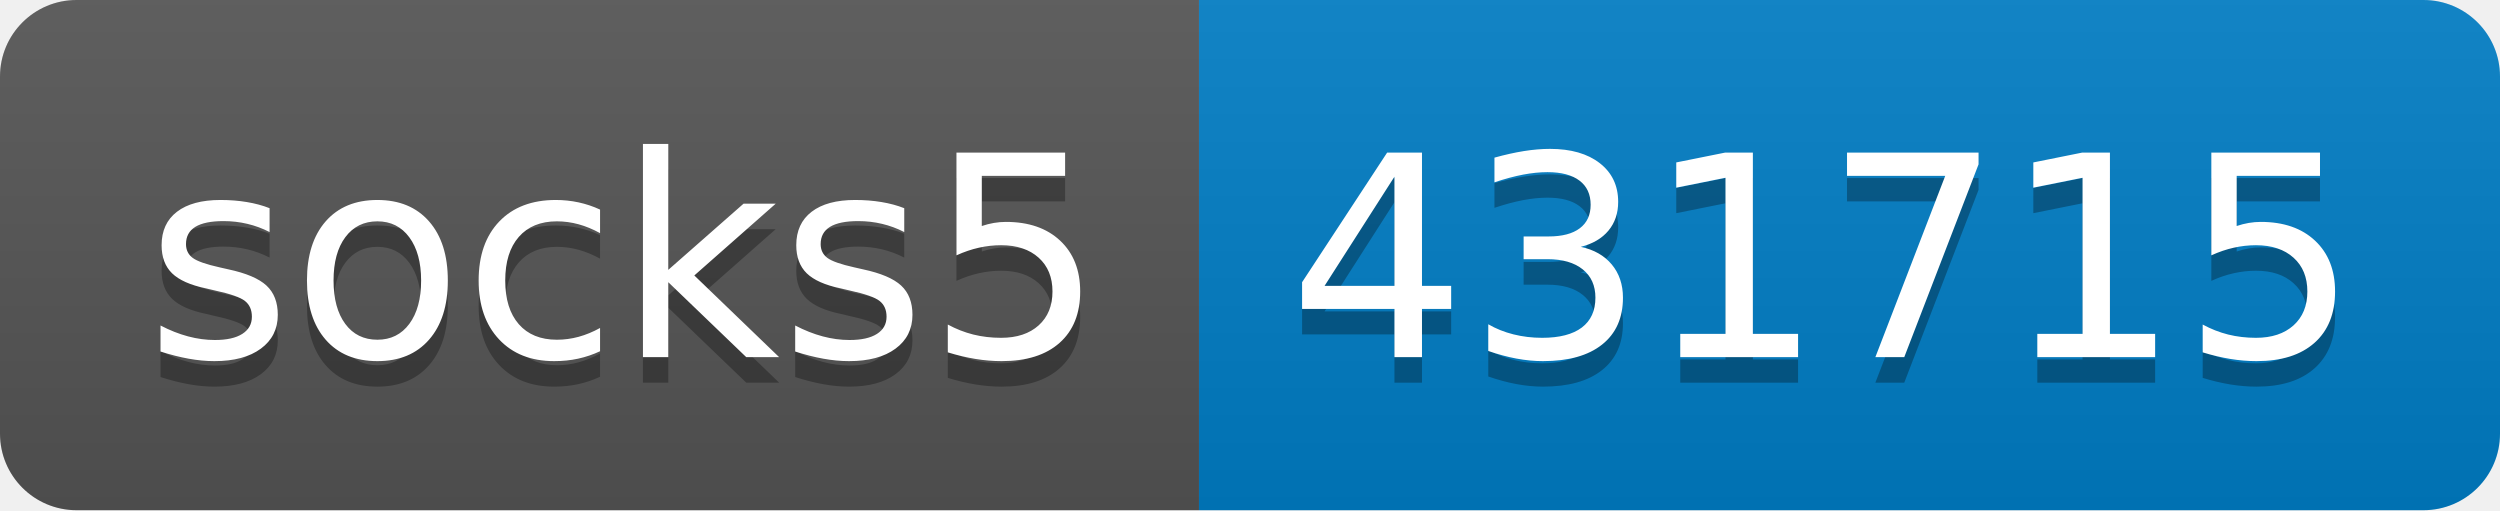
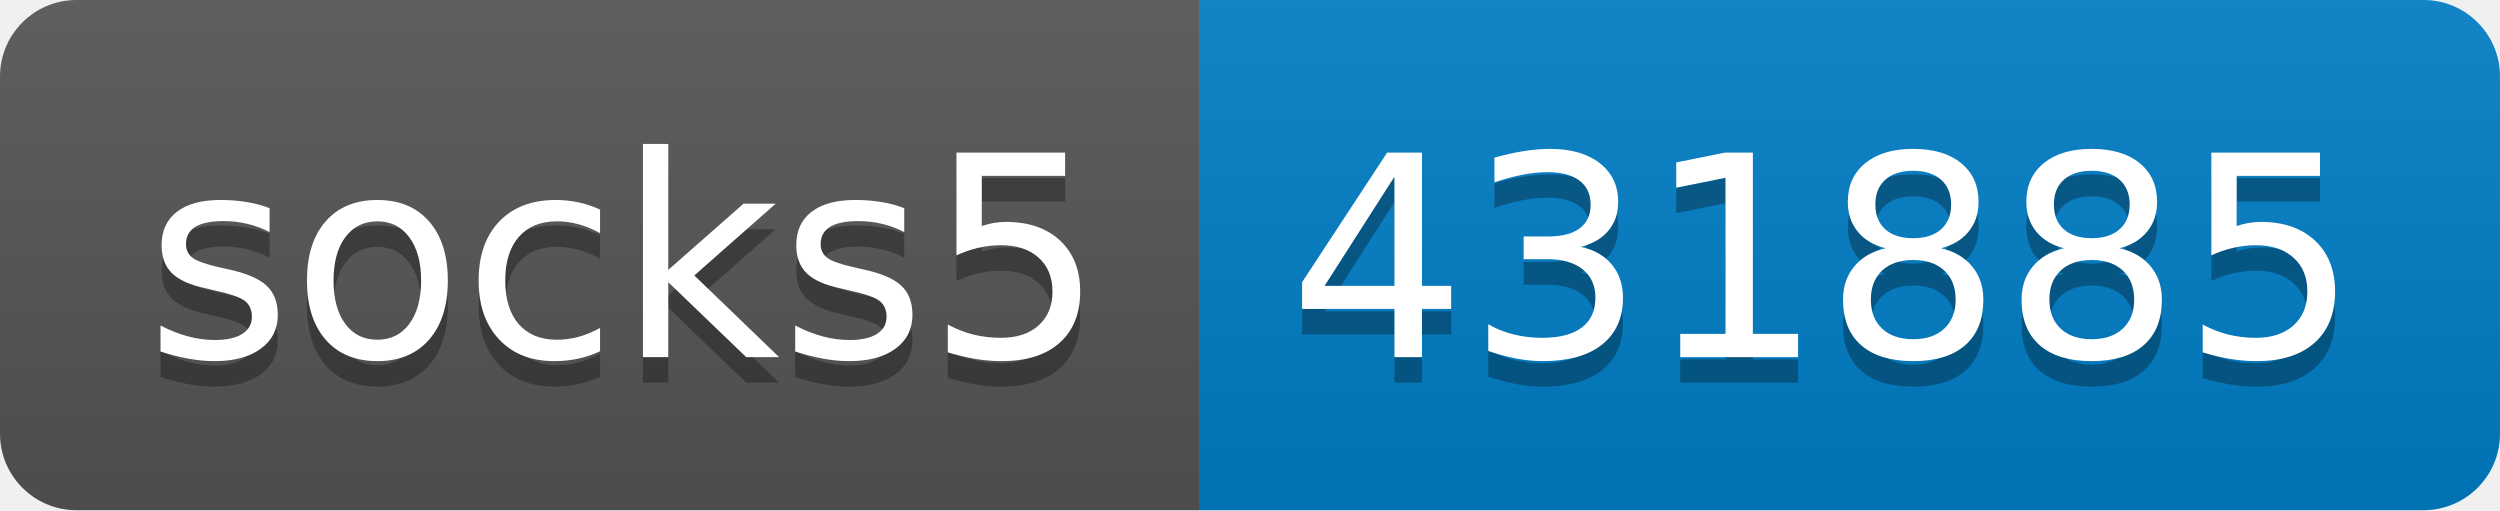
- <svg xmlns="http://www.w3.org/2000/svg" width="98" height="20" role="img" aria-label="socks5: 431715">
+ <svg xmlns="http://www.w3.org/2000/svg" width="98" height="20" role="img" aria-label="socks5: 431885">
  <linearGradient id="s" x2="0" y2="100%">
    <stop offset="0" stop-color="#bbb" stop-opacity=".1" />
    <stop offset="1" stop-opacity=".1" />
  </linearGradient>
  <clipPath id="r">
    <rect width="98" height="20" rx="3" fill="#fff" />
  </clipPath>
  <g clip-path="url(#r)">
    <rect width="47" height="20" fill="#555" />
    <rect x="47" width="51" height="20" fill="#007ec6" />
    <rect width="98" height="20" fill="url(#s)" />
  </g>
  <g fill="#fff" text-anchor="middle" font-family="Verdana,Geneva,DejaVu Sans,sans-serif" text-rendering="geometricPrecision" font-size="110">
    <text aria-hidden="true" x="245" y="150" fill="#010101" fill-opacity=".3" transform="scale(.1)" textLength="370">socks5</text>
    <text x="245" y="140" transform="scale(.1)" fill="#fff" textLength="370">socks5</text>
-     <text aria-hidden="true" x="715" y="150" fill="#010101" fill-opacity=".3" transform="scale(.1)" textLength="410">431715</text>
-     <text x="715" y="140" transform="scale(.1)" fill="#fff" textLength="410">431715</text>
+     <text aria-hidden="true" x="715" y="150" fill="#010101" fill-opacity=".3" transform="scale(.1)" textLength="410">431885</text>
+     <text x="715" y="140" transform="scale(.1)" fill="#fff" textLength="410">431885</text>
  </g>
</svg>
